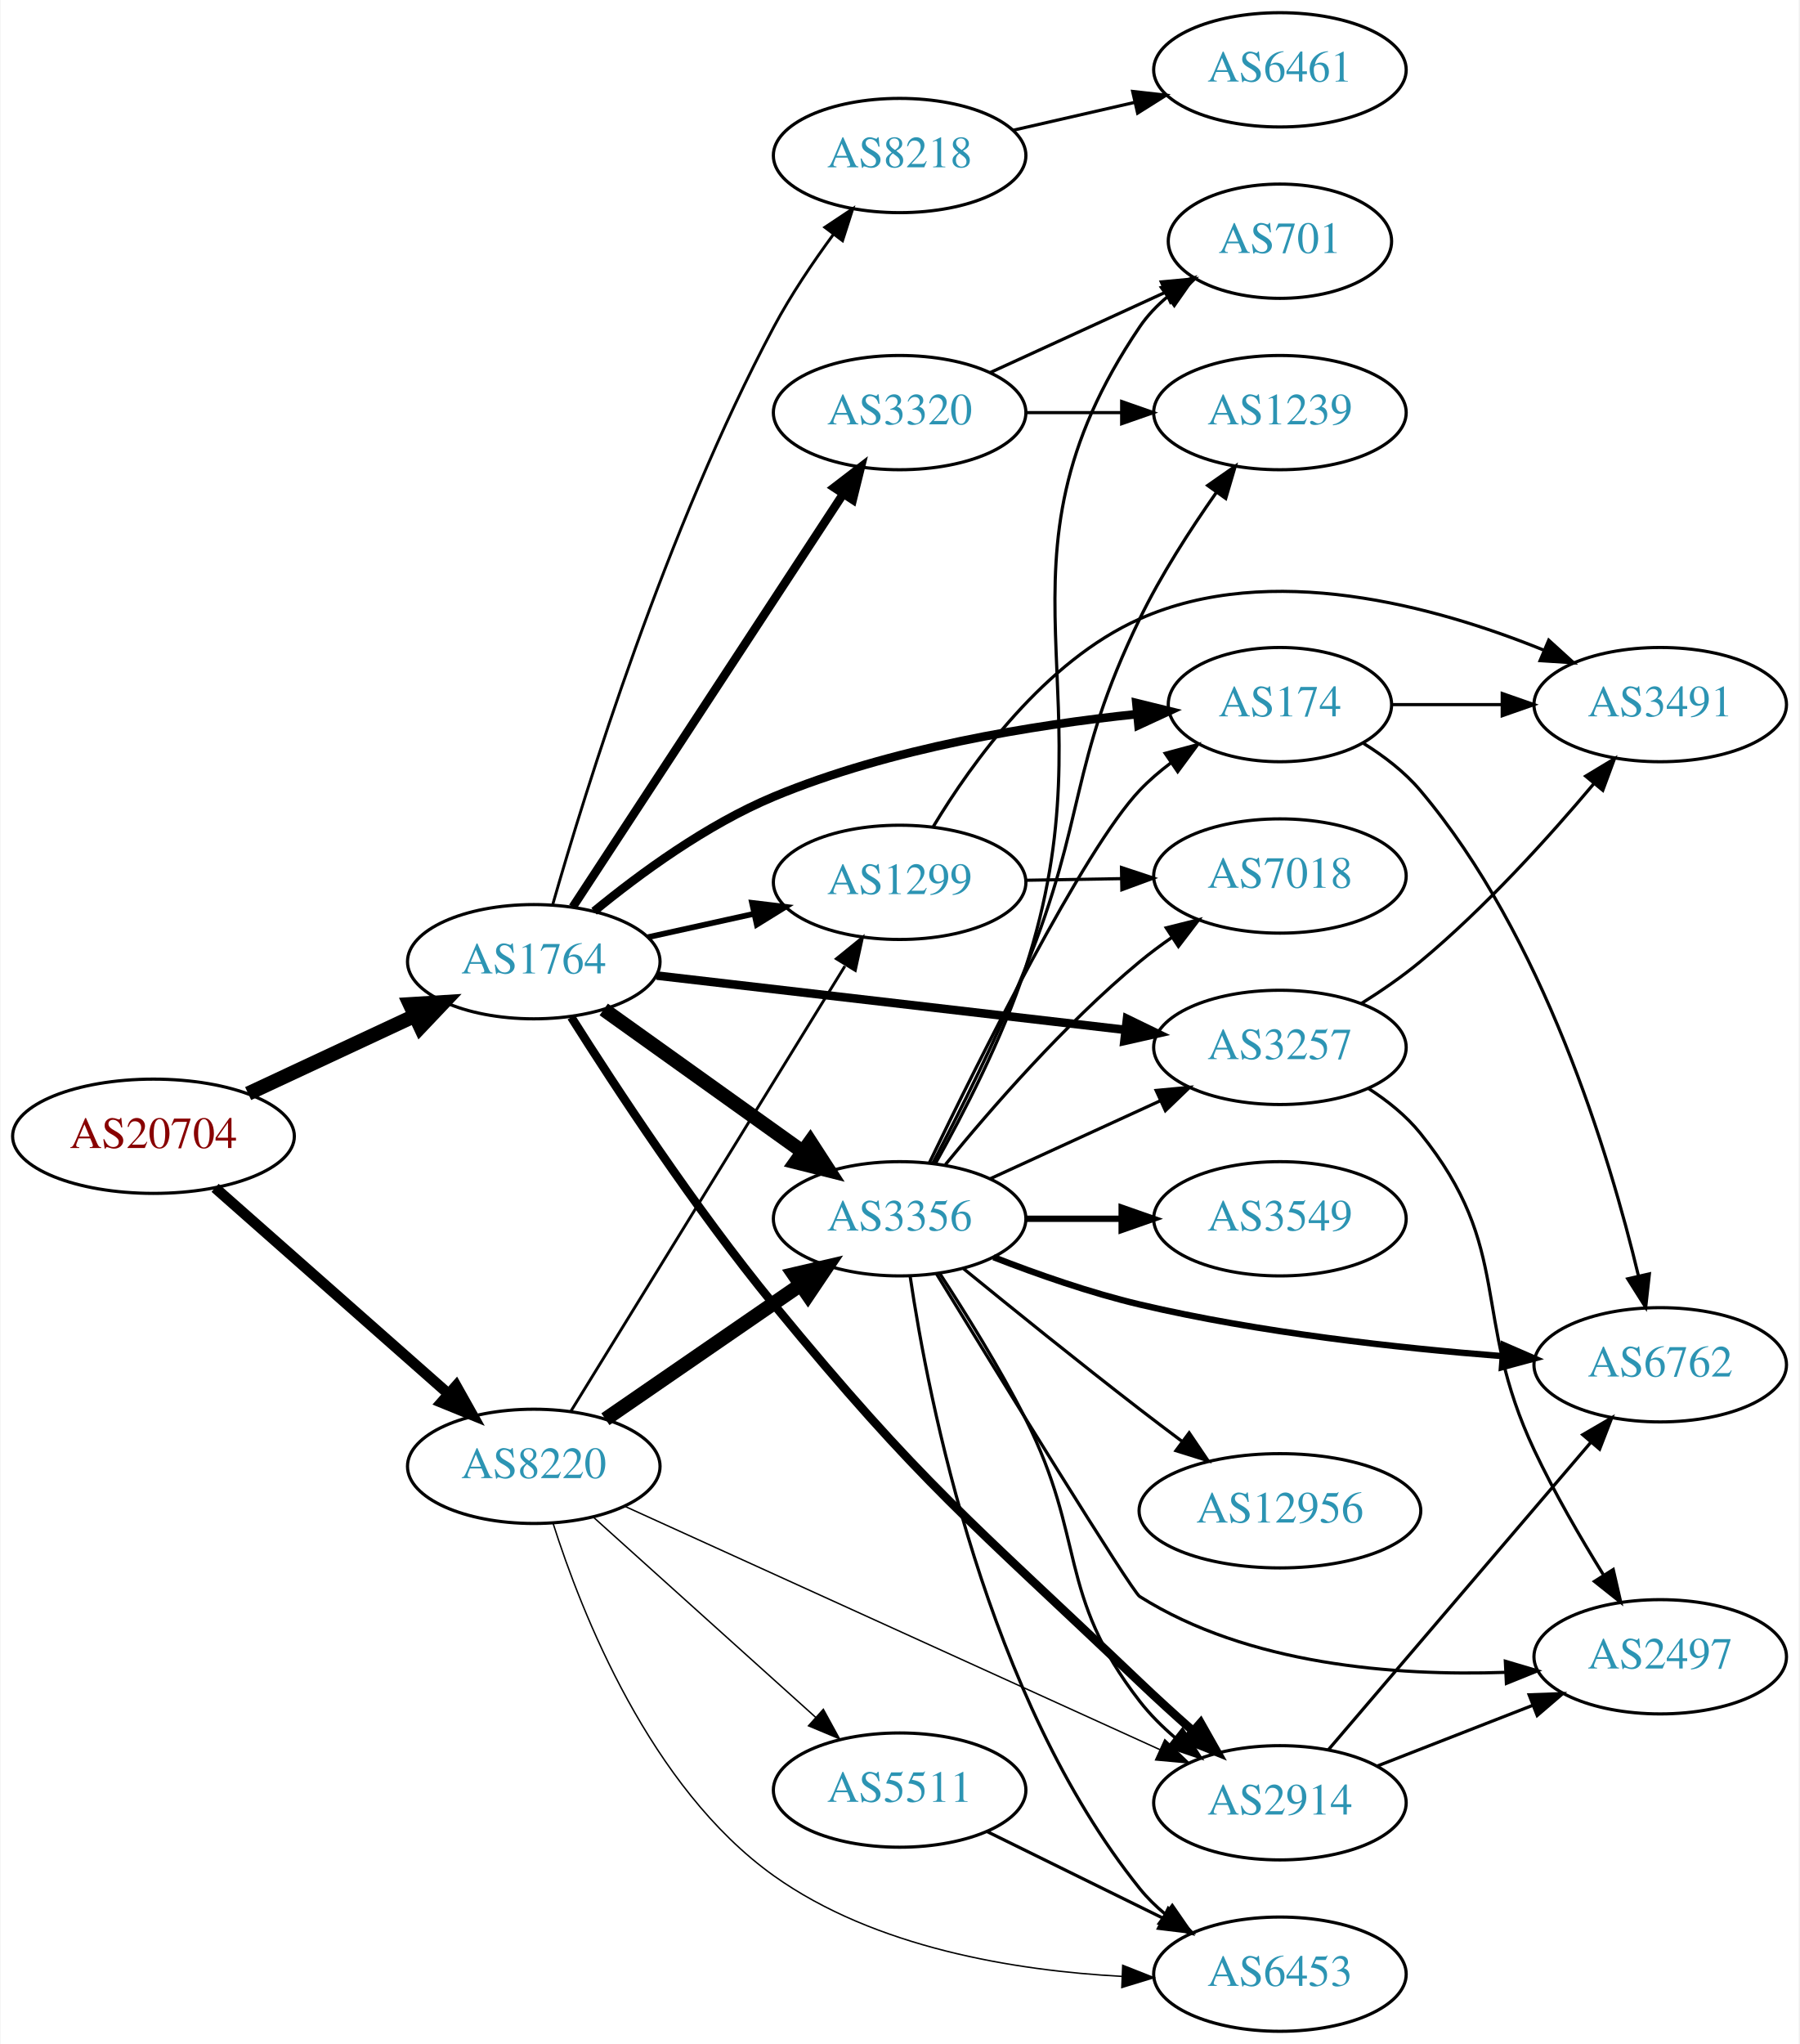
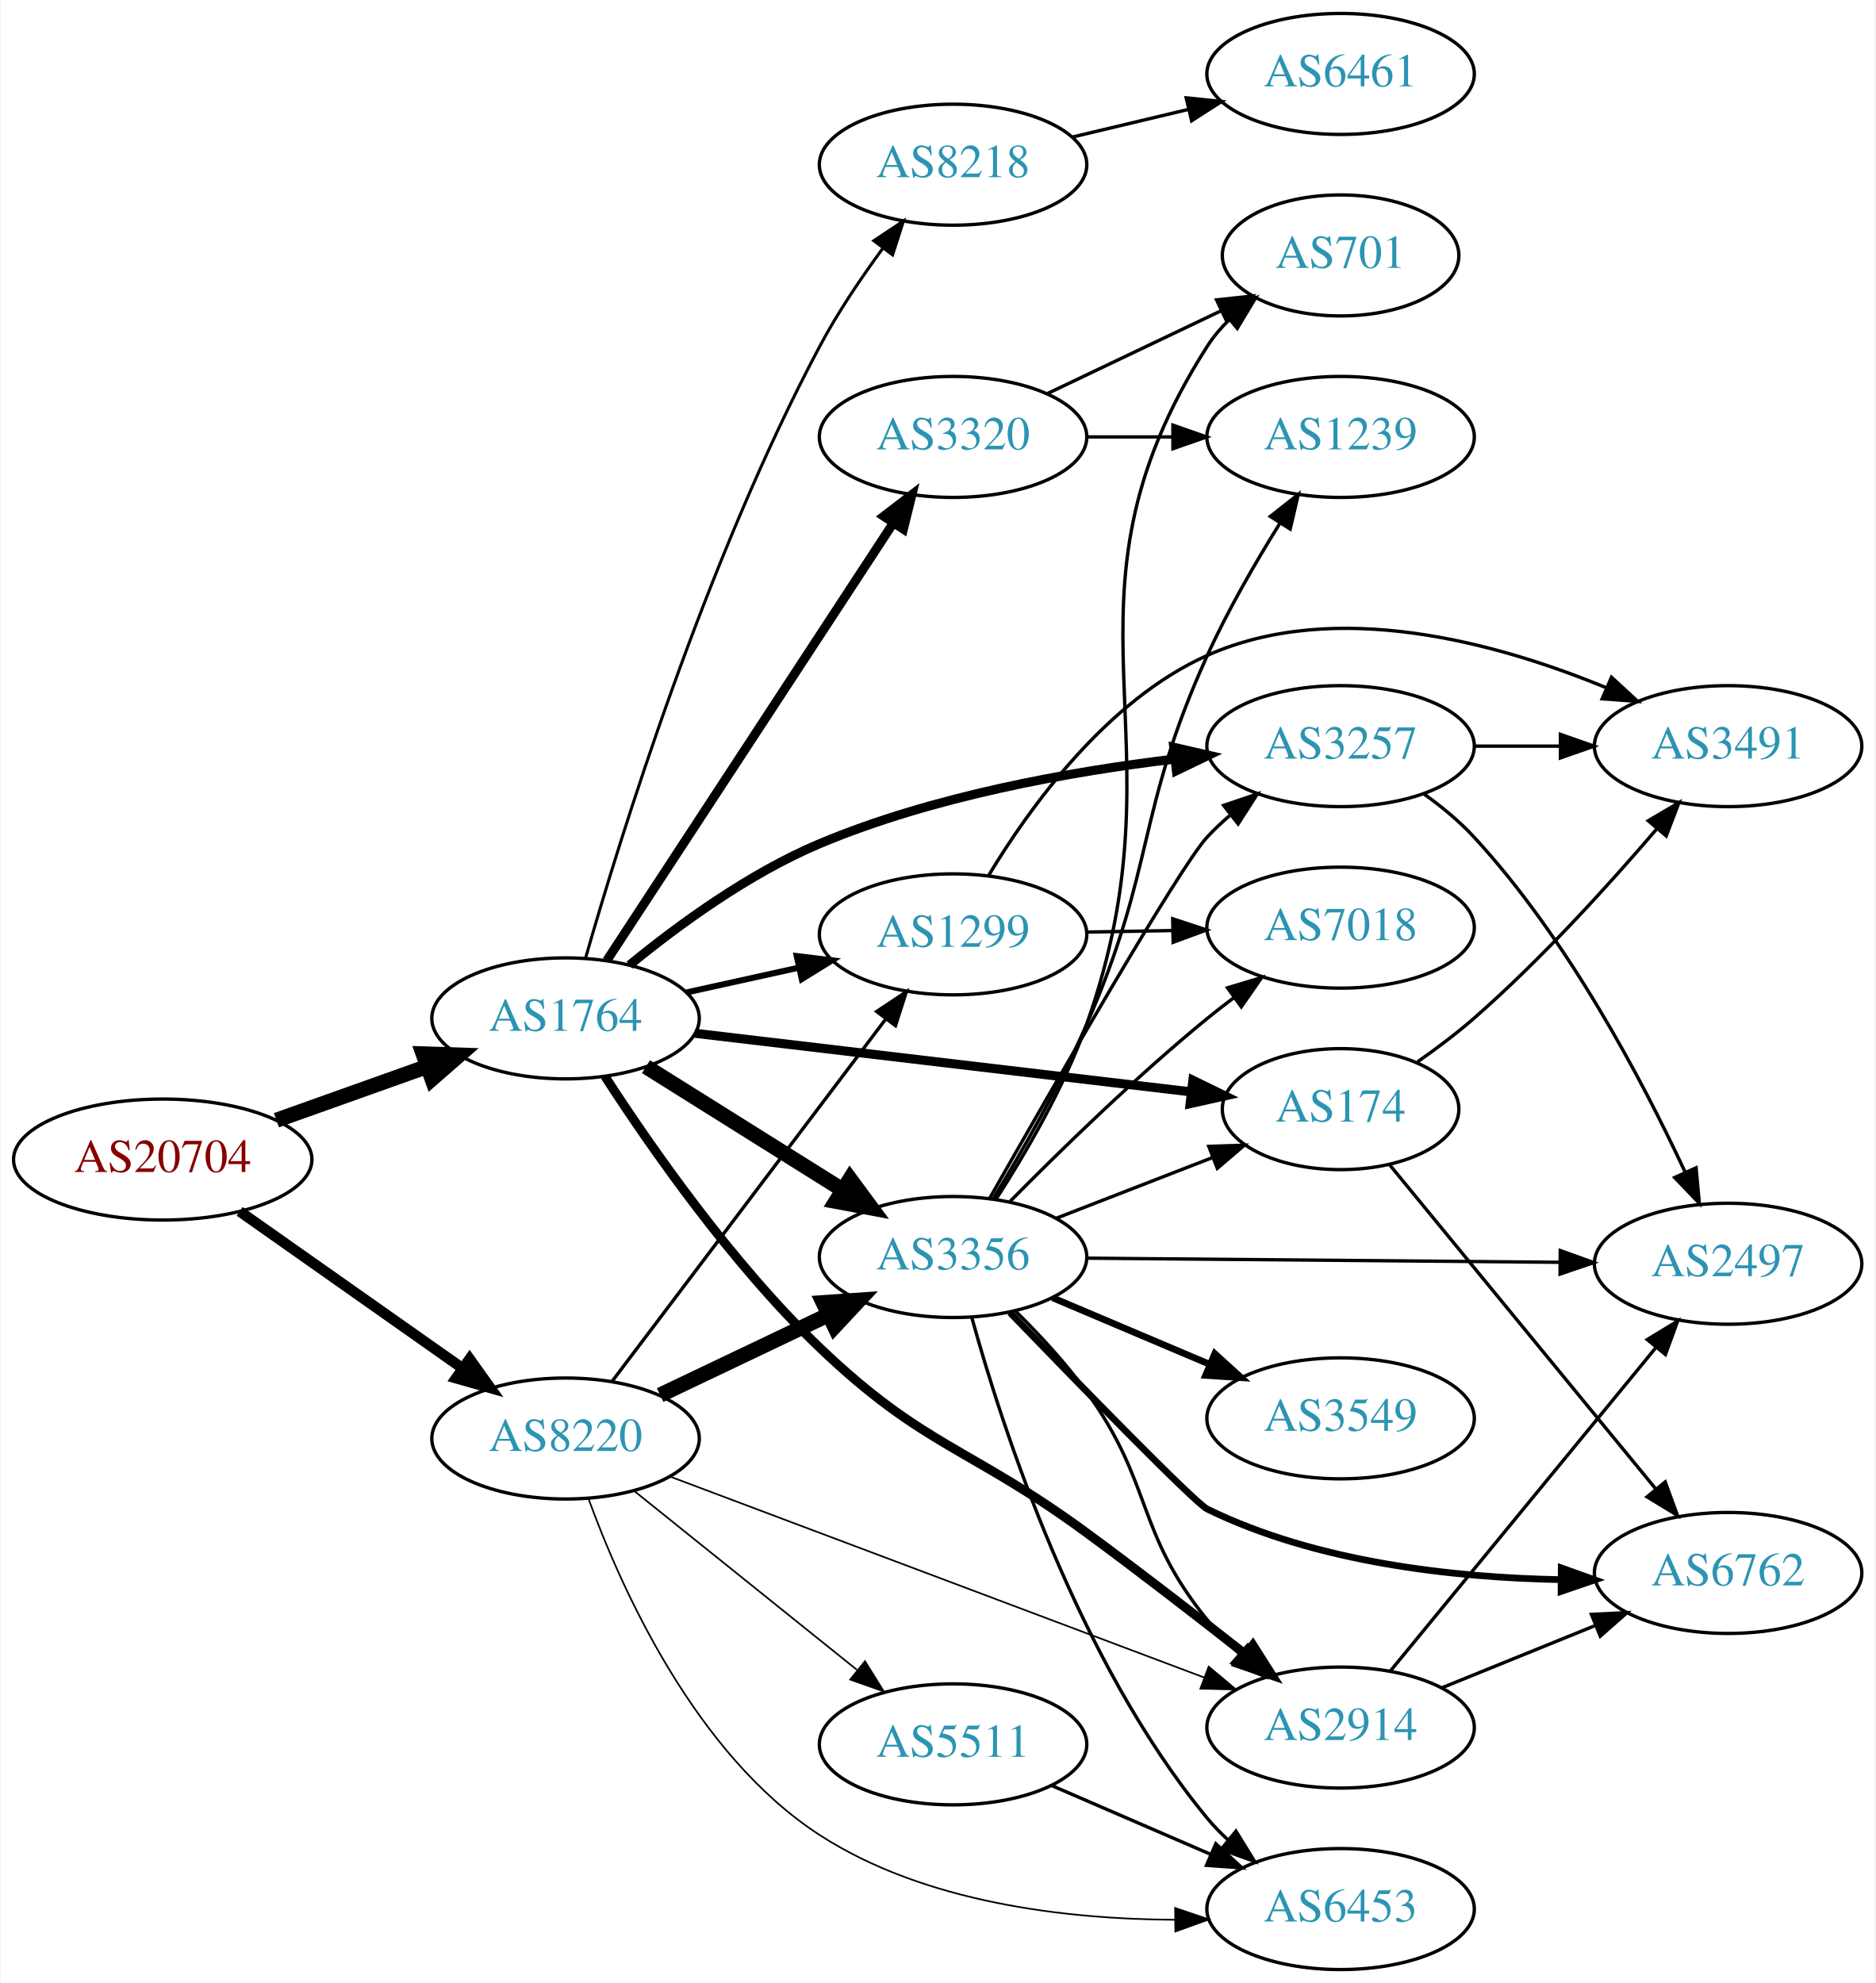
- <svg xmlns="http://www.w3.org/2000/svg" xmlns:xlink="http://www.w3.org/1999/xlink" width="567pt" height="644pt" viewBox="0.00 0.00 566.66 644.00">
-   <g id="graph0" class="graph" transform="scale(1 1) rotate(0) translate(4 640)">
-     <polygon fill="white" stroke="none" points="-4,4 -4,-640 562.663,-640 562.663,4 -4,4" />
+ <svg xmlns="http://www.w3.org/2000/svg" xmlns:xlink="http://www.w3.org/1999/xlink" width="558pt" height="590pt" viewBox="0.00 0.00 557.56 590.00">
+   <g id="graph0" class="graph" transform="scale(1 1) rotate(0) translate(4 586)">
+     <polygon fill="white" stroke="none" points="-4,4 -4,-586 553.564,-586 553.564,4 -4,4" />
    <g id="node1" class="node">
      <g id="a_node1">
        <a xlink:href="/asn/20704" xlink:title="AS20704 ~ Hirschstettnerstr. 19-21 L1 [AT]">
-           <ellipse fill="#ffffff" stroke="black" cx="44.196" cy="-282" rx="44.393" ry="18" />
-           <text text-anchor="middle" x="44.196" y="-278.3" font-family="Times,serif" font-size="14.00" fill="#880000">AS20704</text>
+           <ellipse fill="#ffffff" stroke="black" cx="44.196" cy="-241" rx="44.393" ry="18" />
+           <text text-anchor="middle" x="44.196" y="-237.3" font-family="Times,serif" font-size="14.00" fill="#880000">AS20704</text>
        </a>
      </g>
    </g>
    <g id="node2" class="node">
      <g id="a_node2">
        <a xlink:href="/asn/1764" xlink:title="AS1764 ~ NEXTLAYER-AS [AT]">
-           <ellipse fill="#ffffff" stroke="black" cx="164.039" cy="-337" rx="39.794" ry="18" />
-           <text text-anchor="middle" x="164.039" y="-333.3" font-family="Times,serif" font-size="14.00" fill="#2c94b3">AS1764</text>
+           <ellipse fill="#ffffff" stroke="black" cx="164.039" cy="-283" rx="39.794" ry="18" />
+           <text text-anchor="middle" x="164.039" y="-279.3" font-family="Times,serif" font-size="14.00" fill="#2c94b3">AS1764</text>
        </a>
      </g>
    </g>
    <g id="edge1" class="edge">
-       <path fill="none" stroke="black" stroke-width="4.5" d="M74.024,-295.455C89.745,-302.792 109.373,-311.953 126.194,-319.804" />
-       <polygon fill="black" stroke="black" stroke-width="4.5" points="124.996,-323.59 135.723,-324.251 128.327,-316.454 124.996,-323.59" />
+       <path fill="none" stroke="black" stroke-width="4.5" d="M78.022,-252.699C91.855,-257.63 108.093,-263.417 122.651,-268.606" />
+       <polygon fill="black" stroke="black" stroke-width="4.5" points="121.669,-272.436 132.411,-272.084 124.313,-265.018 121.669,-272.436" />
    </g>
    <g id="node3" class="node">
      <g id="a_node3">
        <a xlink:href="/asn/8220" xlink:title="AS8220 ~ COLT [GB]">
-           <ellipse fill="#ffffff" stroke="black" cx="164.039" cy="-178" rx="39.794" ry="18" />
-           <text text-anchor="middle" x="164.039" y="-174.3" font-family="Times,serif" font-size="14.00" fill="#2c94b3">AS8220</text>
+           <ellipse fill="#ffffff" stroke="black" cx="164.039" cy="-158" rx="39.794" ry="18" />
+           <text text-anchor="middle" x="164.039" y="-154.3" font-family="Times,serif" font-size="14.00" fill="#2c94b3">AS8220</text>
        </a>
      </g>
    </g>
    <g id="edge2" class="edge">
-       <path fill="none" stroke="black" stroke-width="3.375" d="M63.609,-265.75C83.326,-248.349 114.773,-220.596 137.016,-200.966" />
-       <polygon fill="black" stroke="black" stroke-width="3.375" points="139.573,-203.377 144.755,-194.136 134.941,-198.129 139.573,-203.377" />
+       <path fill="none" stroke="black" stroke-width="3.15" d="M67.085,-225.583C85.722,-212.456 112.672,-193.475 133.269,-178.968" />
+       <polygon fill="black" stroke="black" stroke-width="3.15" points="135.504,-181.675 141.664,-173.055 131.473,-175.952 135.504,-181.675" />
    </g>
    <g id="node4" class="node">
      <g id="a_node4">
-         <a xlink:href="/asn/3356" xlink:title="AS3356 ~ Level 3 Parent, LLC [US]">
-           <ellipse fill="#ffffff" stroke="black" cx="279.332" cy="-256" rx="39.794" ry="18" />
-           <text text-anchor="middle" x="279.332" y="-252.3" font-family="Times,serif" font-size="14.00" fill="#2c94b3">AS3356</text>
+         <a xlink:href="/asn/174" xlink:title="AS174 ~ Cogent Communications [US]">
+           <ellipse fill="#ffffff" stroke="black" cx="394.625" cy="-256" rx="35.194" ry="18" />
+           <text text-anchor="middle" x="394.625" y="-252.3" font-family="Times,serif" font-size="14.00" fill="#2c94b3">AS174</text>
        </a>
      </g>
    </g>
    <g id="edge3" class="edge">
-       <path fill="none" stroke="black" stroke-width="4.5" d="M186.083,-321.954C203.697,-309.361 229.036,-291.245 248.701,-277.184" />
-       <polygon fill="black" stroke="black" stroke-width="4.5" points="251.171,-280.259 257.016,-271.24 246.591,-273.853 251.171,-280.259" />
+       <path fill="none" stroke="black" stroke-width="2.7" d="M202.529,-278.572C243.015,-273.79 307.43,-266.181 350.117,-261.139" />
+       <polygon fill="black" stroke="black" stroke-width="2.7" points="350.687,-264.596 360.207,-259.947 349.866,-257.644 350.687,-264.596" />
    </g>
    <g id="node5" class="node">
      <g id="a_node5">
-         <a xlink:href="/asn/1299" xlink:title="AS1299 ~ Telia Carrier [EU]">
-           <ellipse fill="#ffffff" stroke="black" cx="279.332" cy="-362" rx="39.794" ry="18" />
-           <text text-anchor="middle" x="279.332" y="-358.3" font-family="Times,serif" font-size="14.00" fill="#2c94b3">AS1299</text>
+         <a xlink:href="/asn/3320" xlink:title="AS3320 ~ DTAG [DE]">
+           <ellipse fill="#ffffff" stroke="black" cx="279.332" cy="-456" rx="39.794" ry="18" />
+           <text text-anchor="middle" x="279.332" y="-452.3" font-family="Times,serif" font-size="14.00" fill="#2c94b3">AS3320</text>
        </a>
      </g>
    </g>
    <g id="edge4" class="edge">
-       <path fill="none" stroke="black" stroke-width="1.8" d="M199.955,-344.705C210.508,-347.033 222.246,-349.624 233.359,-352.076" />
-       <polygon fill="black" stroke="black" stroke-width="1.8" points="232.817,-355.54 243.336,-354.278 234.325,-348.705 232.817,-355.54" />
+       <path fill="none" stroke="black" stroke-width="2.7" d="M176.316,-300.22C196.335,-330.79 238.172,-394.676 261.573,-430.409" />
+       <polygon fill="black" stroke="black" stroke-width="2.7" points="258.693,-432.401 267.1,-438.849 264.55,-428.566 258.693,-432.401" />
    </g>
    <g id="node6" class="node">
      <g id="a_node6">
-         <a xlink:href="/asn/174" xlink:title="AS174 ~ Cogent Communications [US]">
-           <ellipse fill="#ffffff" stroke="black" cx="399.174" cy="-418" rx="35.194" ry="18" />
-           <text text-anchor="middle" x="399.174" y="-414.3" font-family="Times,serif" font-size="14.00" fill="#2c94b3">AS174</text>
+         <a xlink:href="/asn/3356" xlink:title="AS3356 ~ Level 3 Parent, LLC [US]">
+           <ellipse fill="#ffffff" stroke="black" cx="279.332" cy="-212" rx="39.794" ry="18" />
+           <text text-anchor="middle" x="279.332" y="-208.3" font-family="Times,serif" font-size="14.00" fill="#2c94b3">AS3356</text>
        </a>
      </g>
    </g>
    <g id="edge5" class="edge">
-       <path fill="none" stroke="black" stroke-width="2.7" d="M183.047,-352.884C197.405,-364.681 218.545,-380.193 239.685,-389 276.499,-404.336 321.464,-411.585 354.084,-414.997" />
-       <polygon fill="black" stroke="black" stroke-width="2.7" points="353.925,-418.498 364.215,-415.976 354.598,-411.531 353.925,-418.498" />
+       <path fill="none" stroke="black" stroke-width="4.5" d="M187.965,-268.632C204.746,-258.116 227.733,-243.71 246.324,-232.059" />
+       <polygon fill="black" stroke="black" stroke-width="4.5" points="248.668,-235.237 255.05,-226.59 244.486,-228.564 248.668,-235.237" />
    </g>
    <g id="node7" class="node">
      <g id="a_node7">
        <a xlink:href="/asn/3257" xlink:title="AS3257 ~ GTT [DE]">
-           <ellipse fill="#ffffff" stroke="black" cx="399.174" cy="-310" rx="39.794" ry="18" />
-           <text text-anchor="middle" x="399.174" y="-306.3" font-family="Times,serif" font-size="14.00" fill="#2c94b3">AS3257</text>
+           <ellipse fill="#ffffff" stroke="black" cx="394.625" cy="-364" rx="39.794" ry="18" />
+           <text text-anchor="middle" x="394.625" y="-360.3" font-family="Times,serif" font-size="14.00" fill="#2c94b3">AS3257</text>
        </a>
      </g>
    </g>
    <g id="edge6" class="edge">
-       <path fill="none" stroke="black" stroke-width="2.7" d="M202.755,-332.632C242.962,-327.976 306.729,-320.59 350.415,-315.531" />
-       <polygon fill="black" stroke="black" stroke-width="2.7" points="350.981,-318.989 360.512,-314.362 350.176,-312.036 350.981,-318.989" />
+       <path fill="none" stroke="black" stroke-width="2.7" d="M183.06,-298.853C197.425,-310.633 218.568,-326.138 239.685,-335 273.368,-349.135 314.082,-356.42 345.178,-360.153" />
+       <polygon fill="black" stroke="black" stroke-width="2.7" points="345.004,-363.655 355.33,-361.287 345.781,-356.699 345.004,-363.655" />
    </g>
    <g id="node8" class="node">
      <g id="a_node8">
-         <a xlink:href="/asn/3320" xlink:title="AS3320 ~ DTAG [DE]">
-           <ellipse fill="#ffffff" stroke="black" cx="279.332" cy="-510" rx="39.794" ry="18" />
-           <text text-anchor="middle" x="279.332" y="-506.3" font-family="Times,serif" font-size="14.00" fill="#2c94b3">AS3320</text>
+         <a xlink:href="/asn/8218" xlink:title="AS8218 ~ legacy Neotelecoms [FR]">
+           <ellipse fill="#ffffff" stroke="black" cx="279.332" cy="-537" rx="39.794" ry="18" />
+           <text text-anchor="middle" x="279.332" y="-533.3" font-family="Times,serif" font-size="14.00" fill="#2c94b3">AS8218</text>
        </a>
      </g>
    </g>
    <g id="edge7" class="edge">
-       <path fill="none" stroke="black" stroke-width="2.7" d="M176.316,-354.22C196.335,-384.79 238.172,-448.676 261.573,-484.409" />
-       <polygon fill="black" stroke="black" stroke-width="2.7" points="258.693,-486.401 267.1,-492.849 264.55,-482.566 258.693,-486.401" />
+       <path fill="none" stroke="black" stroke-width="0.9" d="M170.028,-301.065C180.321,-336.979 205.811,-419.369 239.685,-483 245.022,-493.025 251.975,-503.332 258.509,-512.218" />
+       <polygon fill="black" stroke="black" stroke-width="0.9" points="255.757,-514.381 264.579,-520.247 261.341,-510.159 255.757,-514.381" />
    </g>
    <g id="node9" class="node">
      <g id="a_node9">
-         <a xlink:href="/asn/2914" xlink:title="AS2914 ~ NTT America, Inc. [US]">
-           <ellipse fill="#ffffff" stroke="black" cx="399.174" cy="-72" rx="39.794" ry="18" />
-           <text text-anchor="middle" x="399.174" y="-68.3" font-family="Times,serif" font-size="14.00" fill="#2c94b3">AS2914</text>
+         <a xlink:href="/asn/1299" xlink:title="AS1299 ~ Telia Carrier [EU]">
+           <ellipse fill="#ffffff" stroke="black" cx="279.332" cy="-308" rx="39.794" ry="18" />
+           <text text-anchor="middle" x="279.332" y="-304.3" font-family="Times,serif" font-size="14.00" fill="#2c94b3">AS1299</text>
        </a>
      </g>
    </g>
    <g id="edge8" class="edge">
-       <path fill="none" stroke="black" stroke-width="2.7" d="M175.842,-319.536C189.668,-297.641 214.816,-259.306 239.685,-229 286.399,-172.073 301.67,-160.805 354.978,-110 360.225,-105 365.967,-99.781 371.504,-94.87" />
-       <polygon fill="black" stroke="black" stroke-width="2.7" points="374.176,-97.181 379.385,-87.955 369.56,-91.919 374.176,-97.181" />
+       <path fill="none" stroke="black" stroke-width="1.8" d="M199.955,-290.705C210.508,-293.033 222.246,-295.624 233.359,-298.076" />
+       <polygon fill="black" stroke="black" stroke-width="1.8" points="232.817,-301.54 243.336,-300.278 234.325,-294.705 232.817,-301.54" />
    </g>
    <g id="node10" class="node">
      <g id="a_node10">
-         <a xlink:href="/asn/8218" xlink:title="AS8218 ~ legacy Neotelecoms [FR]">
-           <ellipse fill="#ffffff" stroke="black" cx="279.332" cy="-591" rx="39.794" ry="18" />
-           <text text-anchor="middle" x="279.332" y="-587.3" font-family="Times,serif" font-size="14.00" fill="#2c94b3">AS8218</text>
+         <a xlink:href="/asn/2914" xlink:title="AS2914 ~ NTT America, Inc. [US]">
+           <ellipse fill="#ffffff" stroke="black" cx="394.625" cy="-72" rx="39.794" ry="18" />
+           <text text-anchor="middle" x="394.625" y="-68.3" font-family="Times,serif" font-size="14.00" fill="#2c94b3">AS2914</text>
        </a>
      </g>
    </g>
    <g id="edge9" class="edge">
-       <path fill="none" stroke="black" stroke-width="0.9" d="M170.028,-355.065C180.321,-390.979 205.811,-473.369 239.685,-537 245.022,-547.025 251.975,-557.332 258.509,-566.218" />
-       <polygon fill="black" stroke="black" stroke-width="0.9" points="255.757,-568.381 264.579,-574.247 261.341,-564.159 255.757,-568.381" />
+       <path fill="none" stroke="black" stroke-width="2.7" d="M175.755,-265.76C189.114,-245.101 213.41,-210.131 239.685,-185 270.68,-155.355 284.411,-155.389 318.978,-130 334.751,-118.415 352.027,-105.037 365.983,-94.052" />
+       <polygon fill="black" stroke="black" stroke-width="2.7" points="368.524,-96.504 374.2,-87.558 364.184,-91.012 368.524,-96.504" />
+     </g>
+     <g id="edge31" class="edge">
+       <path fill="none" stroke="black" stroke-width="4.5" d="M192.175,-170.934C207.169,-178.081 225.99,-187.052 242.213,-194.785" />
+       <polygon fill="black" stroke="black" stroke-width="4.5" points="240.695,-198.423 251.417,-199.171 244.084,-191.314 240.695,-198.423" />
    </g>
    <g id="edge33" class="edge">
-       <path fill="none" stroke="black" stroke-width="4.5" d="M186.615,-192.855C203.985,-204.814 228.609,-221.767 247.97,-235.096" />
-       <polygon fill="black" stroke="black" stroke-width="4.5" points="245.98,-238.507 256.45,-240.935 250.446,-232.021 245.98,-238.507" />
+       <path fill="none" stroke="black" d="M177.815,-174.915C197.703,-201.248 236.184,-252.196 259.334,-282.847" />
+       <polygon fill="black" stroke="black" points="256.609,-285.046 265.429,-290.916 262.194,-280.827 256.609,-285.046" />
    </g>
    <g id="edge32" class="edge">
-       <path fill="none" stroke="black" stroke-width="0.9" d="M175.697,-195.31C195.603,-227.639 238.538,-297.372 262.078,-335.603" />
-       <polygon fill="black" stroke="black" stroke-width="0.9" points="259.396,-337.921 267.619,-344.602 265.356,-334.251 259.396,-337.921" />
+       <path fill="none" stroke="black" stroke-width="0.5" d="M195.393,-146.58C236.238,-131.213 308.957,-103.854 354.052,-86.888" />
+       <polygon fill="black" stroke="black" stroke-width="0.5" points="355.382,-90.128 363.509,-83.33 352.917,-83.576 355.382,-90.128" />
+     </g>
+     <g id="node13" class="node">
+       <g id="a_node13">
+         <a xlink:href="/asn/6453" xlink:title="AS6453 ~ TATA COMMUNICATIONS (AMERICA) INC [US]">
+           <ellipse fill="#ffffff" stroke="black" cx="394.625" cy="-18" rx="39.794" ry="18" />
+           <text text-anchor="middle" x="394.625" y="-14.3" font-family="Times,serif" font-size="14.00" fill="#2c94b3">AS6453</text>
+         </a>
+       </g>
    </g>
    <g id="edge34" class="edge">
-       <path fill="none" stroke="black" stroke-width="0.45" d="M192.698,-165.424C234.675,-146.338 314.523,-110.034 361.363,-88.737" />
-       <polygon fill="black" stroke="black" stroke-width="0.45" points="362.896,-91.885 370.551,-84.559 359.999,-85.512 362.896,-91.885" />
+       <path fill="none" stroke="black" stroke-width="0.5" d="M170.86,-140.129C180.543,-113.498 202.646,-63.969 239.685,-40 270.874,-19.817 313.012,-14.975 345.317,-14.813" />
+       <polygon fill="black" stroke="black" stroke-width="0.5" points="345.399,-18.314 355.433,-14.912 345.468,-11.315 345.399,-18.314" />
+     </g>
+     <g id="node20" class="node">
+       <g id="a_node20">
+         <a xlink:href="/asn/5511" xlink:title="AS5511 ~ Orange S.A. [FR]">
+           <ellipse fill="#ffffff" stroke="black" cx="279.332" cy="-67" rx="39.794" ry="18" />
+           <text text-anchor="middle" x="279.332" y="-63.3" font-family="Times,serif" font-size="14.00" fill="#2c94b3">AS5511</text>
+         </a>
+       </g>
+     </g>
+     <g id="edge35" class="edge">
+       <path fill="none" stroke="black" stroke-width="0.5" d="M184.514,-142.357C202.753,-127.707 230.195,-105.664 250.695,-89.198" />
+       <polygon fill="black" stroke="black" stroke-width="0.5" points="253.126,-91.735 258.731,-82.744 248.743,-86.277 253.126,-91.735" />
+     </g>
+     <g id="node11" class="node">
+       <g id="a_node11">
+         <a xlink:href="/asn/6762" xlink:title="AS6762 ~ TELECOM ITALIA SPARKLE S.p.A. [IT]">
+           <ellipse fill="#ffffff" stroke="black" cx="509.918" cy="-118" rx="39.794" ry="18" />
+           <text text-anchor="middle" x="509.918" y="-114.3" font-family="Times,serif" font-size="14.00" fill="#2c94b3">AS6762</text>
+         </a>
+       </g>
+     </g>
+     <g id="edge29" class="edge">
+       <path fill="none" stroke="black" d="M409.29,-239.354C429.002,-215.343 465.559,-170.814 488.486,-142.887" />
+       <polygon fill="black" stroke="black" points="491.208,-145.088 494.848,-135.138 485.797,-140.646 491.208,-145.088" />
+     </g>
+     <g id="node19" class="node">
+       <g id="a_node19">
+         <a xlink:href="/asn/3491" xlink:title="AS3491 ~ PCCW Global, Inc. [US]">
+           <ellipse fill="#ffffff" stroke="black" cx="509.918" cy="-364" rx="39.794" ry="18" />
+           <text text-anchor="middle" x="509.918" y="-360.3" font-family="Times,serif" font-size="14.00" fill="#2c94b3">AS3491</text>
+         </a>
+       </g>
+     </g>
+     <g id="edge30" class="edge">
+       <path fill="none" stroke="black" d="M417.507,-270.061C423.152,-274.015 429.093,-278.477 434.271,-283 454.198,-300.407 474.39,-322.658 488.739,-339.433" />
+       <polygon fill="black" stroke="black" points="486.16,-341.804 495.288,-347.183 491.507,-337.286 486.16,-341.804" />
+     </g>
+     <g id="node15" class="node">
+       <g id="a_node15">
+         <a xlink:href="/asn/701" xlink:title="AS701 ~ UUNET [US]">
+           <ellipse fill="#ffffff" stroke="black" cx="394.625" cy="-510" rx="35.194" ry="18" />
+           <text text-anchor="middle" x="394.625" y="-506.3" font-family="Times,serif" font-size="14.00" fill="#2c94b3">AS701</text>
+         </a>
+       </g>
+     </g>
+     <g id="edge22" class="edge">
+       <path fill="none" stroke="black" d="M307.468,-468.934C322.9,-476.29 342.385,-485.577 358.92,-493.459" />
+       <polygon fill="black" stroke="black" points="357.729,-496.768 368.262,-497.911 360.741,-490.449 357.729,-496.768" />
+     </g>
+     <g id="node17" class="node">
+       <g id="a_node17">
+         <a xlink:href="/asn/1239" xlink:title="AS1239 ~ Sprint [US]">
+           <ellipse fill="#ffffff" stroke="black" cx="394.625" cy="-456" rx="39.794" ry="18" />
+           <text text-anchor="middle" x="394.625" y="-452.3" font-family="Times,serif" font-size="14.00" fill="#2c94b3">AS1239</text>
+         </a>
+       </g>
+     </g>
+     <g id="edge21" class="edge">
+       <path fill="none" stroke="black" d="M319.004,-456C327.207,-456 335.971,-456 344.503,-456" />
+       <polygon fill="black" stroke="black" points="344.742,-459.5 354.742,-456 344.742,-452.5 344.742,-459.5" />
+     </g>
+     <g id="edge17" class="edge">
+       <path fill="none" stroke="black" d="M310.098,-223.56C324.296,-229.075 341.427,-235.728 356.469,-241.57" />
+       <polygon fill="black" stroke="black" points="355.412,-244.914 366.001,-245.272 357.946,-238.389 355.412,-244.914" />
+     </g>
+     <g id="edge14" class="edge">
+       <path fill="none" stroke="black" d="M290.159,-229.363C308.461,-261.56 346.668,-328.074 354.978,-337 357.017,-339.19 359.262,-341.306 361.613,-343.323" />
+       <polygon fill="black" stroke="black" points="359.829,-346.371 369.864,-349.769 364.139,-340.855 359.829,-346.371" />
+     </g>
+     <g id="edge16" class="edge">
+       <path fill="none" stroke="black" d="M298.007,-195.815C305.02,-188.88 312.855,-180.442 318.978,-172 339.057,-144.319 333.395,-130.524 354.978,-104 357.839,-100.484 361.133,-97.076 364.567,-93.876" />
+       <polygon fill="black" stroke="black" points="366.943,-96.448 372.191,-87.245 362.349,-91.167 366.943,-96.448" />
+     </g>
+     <g id="edge10" class="edge">
+       <path fill="none" stroke="black" stroke-width="2" d="M296.227,-195.492C317.041,-173.956 351.328,-138.787 354.978,-137 387.572,-121.043 428.51,-116.621 459.974,-116.011" />
+       <polygon fill="black" stroke="black" stroke-width="2" points="460.28,-119.509 470.256,-115.94 460.231,-112.509 460.28,-119.509" />
+     </g>
+     <g id="node12" class="node">
+       <g id="a_node12">
+         <a xlink:href="/asn/3549" xlink:title="AS3549 ~ Level 3 Parent, LLC [US]">
+           <ellipse fill="#ffffff" stroke="black" cx="394.625" cy="-164" rx="39.794" ry="18" />
+           <text text-anchor="middle" x="394.625" y="-160.3" font-family="Times,serif" font-size="14.00" fill="#2c94b3">AS3549</text>
+         </a>
+       </g>
+     </g>
+     <g id="edge11" class="edge">
+       <path fill="none" stroke="black" stroke-width="2" d="M308.92,-199.888C323.143,-193.862 340.522,-186.498 355.829,-180.013" />
+       <polygon fill="black" stroke="black" stroke-width="2" points="357.203,-183.232 365.045,-176.109 354.472,-176.787 357.203,-183.232" />
+     </g>
+     <g id="edge12" class="edge">
+       <path fill="none" stroke="black" d="M284.922,-193.955C293.921,-161.339 316.438,-91.633 354.978,-45 356.836,-42.752 358.925,-40.608 361.145,-38.58" />
+       <polygon fill="black" stroke="black" points="363.493,-41.182 369.051,-32.163 359.081,-35.747 363.493,-41.182" />
    </g>
    <g id="node14" class="node">
      <g id="a_node14">
-         <a xlink:href="/asn/6453" xlink:title="AS6453 ~ TATA COMMUNICATIONS (AMERICA) INC [US]">
-           <ellipse fill="#ffffff" stroke="black" cx="399.174" cy="-18" rx="39.794" ry="18" />
-           <text text-anchor="middle" x="399.174" y="-14.3" font-family="Times,serif" font-size="14.00" fill="#2c94b3">AS6453</text>
-         </a>
-       </g>
-     </g>
-     <g id="edge35" class="edge">
-       <path fill="none" stroke="black" stroke-width="0.45" d="M170.087,-160.152C179.087,-131.789 200.717,-76.801 239.685,-49 271.538,-26.275 315.765,-19.114 349.407,-17.302" />
-       <polygon fill="black" stroke="black" stroke-width="0.45" points="349.63,-20.796 359.482,-16.899 349.35,-13.801 349.63,-20.796" />
-     </g>
-     <g id="node21" class="node">
-       <g id="a_node21">
-         <a xlink:href="/asn/5511" xlink:title="AS5511 ~ Orange S.A. [FR]">
-           <ellipse fill="#ffffff" stroke="black" cx="279.332" cy="-76" rx="39.794" ry="18" />
-           <text text-anchor="middle" x="279.332" y="-72.3" font-family="Times,serif" font-size="14.00" fill="#2c94b3">AS5511</text>
-         </a>
-       </g>
-     </g>
-     <g id="edge36" class="edge">
-       <path fill="none" stroke="black" stroke-width="0.45" d="M182.741,-162.062C201.586,-145.096 231.577,-118.095 252.937,-98.863" />
-       <polygon fill="black" stroke="black" stroke-width="0.45" points="255.29,-101.454 260.38,-92.162 250.606,-96.252 255.29,-101.454" />
-     </g>
-     <g id="edge19" class="edge">
-       <path fill="none" stroke="black" d="M288.679,-273.595C304.146,-305.732 337.291,-372.34 354.978,-391 357.921,-394.105 361.294,-397.001 364.83,-399.655" />
-       <polygon fill="black" stroke="black" points="363.015,-402.654 373.249,-405.397 366.959,-396.871 363.015,-402.654" />
-     </g>
-     <g id="edge22" class="edge">
-       <path fill="none" stroke="black" d="M307.96,-268.661C323.917,-275.973 344.188,-285.261 361.471,-293.181" />
-       <polygon fill="black" stroke="black" points="360.169,-296.435 370.718,-297.419 363.085,-290.071 360.169,-296.435" />
-     </g>
-     <g id="edge17" class="edge">
-       <path fill="none" stroke="black" d="M291.961,-238.796C300.086,-226.376 310.886,-209.038 318.978,-193 338.2,-154.906 328.858,-137.74 354.978,-104 358.181,-99.863 362.053,-96.003 366.147,-92.497" />
-       <polygon fill="black" stroke="black" points="368.459,-95.132 374.176,-86.213 364.144,-89.62 368.459,-95.132" />
-     </g>
-     <g id="node11" class="node">
-       <g id="a_node11">
-         <a xlink:href="/asn/1239" xlink:title="AS1239 ~ Sprint [US]">
-           <ellipse fill="#ffffff" stroke="black" cx="399.174" cy="-510" rx="39.794" ry="18" />
-           <text text-anchor="middle" x="399.174" y="-506.3" font-family="Times,serif" font-size="14.00" fill="#2c94b3">AS1239</text>
-         </a>
-       </g>
-     </g>
-     <g id="edge18" class="edge">
-       <path fill="none" stroke="black" d="M289.798,-273.563C298.103,-289.364 310.191,-313.355 318.978,-335 338.327,-382.663 332.538,-398.712 354.978,-445 361.666,-458.796 370.882,-473.096 379.083,-484.758" />
-       <polygon fill="black" stroke="black" points="376.414,-487.041 385.099,-493.11 382.094,-482.95 376.414,-487.041" />
-     </g>
-     <g id="node12" class="node">
-       <g id="a_node12">
-         <a xlink:href="/asn/701" xlink:title="AS701 ~ UUNET [US]">
-           <ellipse fill="#ffffff" stroke="black" cx="399.174" cy="-564" rx="35.194" ry="18" />
-           <text text-anchor="middle" x="399.174" y="-560.3" font-family="Times,serif" font-size="14.00" fill="#2c94b3">AS701</text>
-         </a>
-       </g>
-     </g>
-     <g id="edge16" class="edge">
-       <path fill="none" stroke="black" d="M290.544,-273.29C299.338,-288.912 311.726,-312.794 318.978,-335 347.289,-421.687 303.92,-461.441 354.978,-537 357.373,-540.545 360.406,-543.714 363.749,-546.523" />
-       <polygon fill="black" stroke="black" points="361.799,-549.432 371.961,-552.431 365.887,-543.75 361.799,-549.432" />
-     </g>
-     <g id="node13" class="node">
-       <g id="a_node13">
-         <a xlink:href="/asn/3549" xlink:title="AS3549 ~ Level 3 Parent, LLC [US]">
-           <ellipse fill="#ffffff" stroke="black" cx="399.174" cy="-256" rx="39.794" ry="18" />
-           <text text-anchor="middle" x="399.174" y="-252.3" font-family="Times,serif" font-size="14.00" fill="#2c94b3">AS3549</text>
-         </a>
-       </g>
-     </g>
-     <g id="edge12" class="edge">
-       <path fill="none" stroke="black" stroke-width="2" d="M319.244,-256C328.798,-256 339.147,-256 349.11,-256" />
-       <polygon fill="black" stroke="black" stroke-width="2" points="349.302,-259.5 359.302,-256 349.302,-252.5 349.302,-259.5" />
+         <a xlink:href="/asn/2497" xlink:title="AS2497 ~ Internet Initiative Japan Inc. [JP]">
+           <ellipse fill="#ffffff" stroke="black" cx="509.918" cy="-210" rx="39.794" ry="18" />
+           <text text-anchor="middle" x="509.918" y="-206.3" font-family="Times,serif" font-size="14.00" fill="#2c94b3">AS2497</text>
+         </a>
+       </g>
    </g>
    <g id="edge13" class="edge">
-       <path fill="none" stroke="black" d="M282.633,-237.953C288.417,-198.886 306.713,-105.164 354.978,-45 357.33,-42.068 360.092,-39.366 363.062,-36.897" />
-       <polygon fill="black" stroke="black" points="365.254,-39.631 371.274,-30.913 361.131,-33.973 365.254,-39.631" />
-     </g>
-     <g id="node15" class="node">
-       <g id="a_node15">
-         <a xlink:href="/asn/6762" xlink:title="AS6762 ~ TELECOM ITALIA SPARKLE S.p.A. [IT]">
-           <ellipse fill="#ffffff" stroke="black" cx="519.017" cy="-210" rx="39.794" ry="18" />
-           <text text-anchor="middle" x="519.017" y="-206.3" font-family="Times,serif" font-size="14.00" fill="#2c94b3">AS6762</text>
-         </a>
-       </g>
-     </g>
-     <g id="edge14" class="edge">
-       <path fill="none" stroke="black" stroke-width="2" d="M308.928,-243.898C322.633,-238.556 339.419,-232.668 354.978,-229 392.77,-220.09 436.519,-215.282 469.178,-212.734" />
-       <polygon fill="black" stroke="black" stroke-width="2" points="469.654,-216.208 479.37,-211.984 469.14,-209.227 469.654,-216.208" />
+       <path fill="none" stroke="black" d="M319.108,-211.661C357.94,-211.321 417.824,-210.797 459.922,-210.429" />
+       <polygon fill="black" stroke="black" points="459.982,-213.928 469.951,-210.341 459.921,-206.929 459.982,-213.928" />
+     </g>
+     <g id="edge15" class="edge">
+       <path fill="none" stroke="black" d="M292.047,-229.094C300.766,-242.607 312.274,-262.254 318.978,-281 349.687,-366.866 305.87,-406.16 354.978,-483 356.785,-485.828 359.005,-488.442 361.458,-490.839" />
+       <polygon fill="black" stroke="black" points="359.41,-493.687 369.342,-497.374 363.877,-488.297 359.41,-493.687" />
    </g>
    <g id="node16" class="node">
      <g id="a_node16">
-         <a xlink:href="/asn/2497" xlink:title="AS2497 ~ Internet Initiative Japan Inc. [JP]">
-           <ellipse fill="#ffffff" stroke="black" cx="519.017" cy="-118" rx="39.794" ry="18" />
-           <text text-anchor="middle" x="519.017" y="-114.3" font-family="Times,serif" font-size="14.00" fill="#2c94b3">AS2497</text>
-         </a>
-       </g>
-     </g>
-     <g id="edge15" class="edge">
-       <path fill="none" stroke="black" d="M290.906,-238.719C310.899,-206.104 352.478,-138.579 354.978,-137 389.151,-115.419 435.501,-111.919 470.047,-113.089" />
-       <polygon fill="black" stroke="black" points="470.205,-116.601 480.363,-113.587 470.543,-109.609 470.205,-116.601" />
-     </g>
-     <g id="node17" class="node">
-       <g id="a_node17">
-         <a xlink:href="/asn/12956" xlink:title="AS12956 ~ TELXIUS [ES]">
-           <ellipse fill="#ffffff" stroke="black" cx="399.174" cy="-164" rx="44.393" ry="18" />
-           <text text-anchor="middle" x="399.174" y="-160.3" font-family="Times,serif" font-size="14.00" fill="#2c94b3">AS12956</text>
-         </a>
-       </g>
-     </g>
-     <g id="edge20" class="edge">
-       <path fill="none" stroke="black" d="M299.499,-240.25C314.48,-228.023 335.893,-210.731 354.978,-196 359.319,-192.65 363.942,-189.152 368.49,-185.751" />
-       <polygon fill="black" stroke="black" points="370.578,-188.56 376.516,-179.785 366.402,-182.941 370.578,-188.56" />
+         <a xlink:href="/asn/7018" xlink:title="AS7018 ~ AT&amp;T Services, Inc. [US]">
+           <ellipse fill="#ffffff" stroke="black" cx="394.625" cy="-310" rx="39.794" ry="18" />
+           <text text-anchor="middle" x="394.625" y="-306.3" font-family="Times,serif" font-size="14.00" fill="#2c94b3">AS7018</text>
+         </a>
+       </g>
+     </g>
+     <g id="edge18" class="edge">
+       <path fill="none" stroke="black" d="M296.281,-228.532C310.969,-243.419 333.649,-265.572 354.978,-283 357.513,-285.072 360.2,-287.155 362.928,-289.196" />
+       <polygon fill="black" stroke="black" points="360.979,-292.106 371.131,-295.137 365.085,-286.436 360.979,-292.106" />
+     </g>
+     <g id="edge19" class="edge">
+       <path fill="none" stroke="black" d="M291.317,-229.385C299.644,-243.054 310.98,-262.769 318.978,-281 339.644,-328.107 333.705,-344.164 354.978,-391 361.061,-404.393 369.223,-418.515 376.478,-430.161" />
+       <polygon fill="black" stroke="black" points="373.724,-432.351 382.045,-438.909 379.629,-428.593 373.724,-432.351" />
+     </g>
+     <g id="edge23" class="edge">
+       <path fill="none" stroke="black" d="M419.409,-349.791C424.657,-346.025 429.937,-341.688 434.271,-337 462.104,-306.894 484.35,-264.691 497.092,-237.347" />
+       <polygon fill="black" stroke="black" points="500.392,-238.547 501.35,-227.996 494.021,-235.647 500.392,-238.547" />
+     </g>
+     <g id="edge24" class="edge">
+       <path fill="none" stroke="black" d="M434.297,-364C442.5,-364 451.264,-364 459.796,-364" />
+       <polygon fill="black" stroke="black" points="460.035,-367.5 470.035,-364 460.035,-360.5 460.035,-367.5" />
    </g>
    <g id="node18" class="node">
      <g id="a_node18">
-         <a xlink:href="/asn/7018" xlink:title="AS7018 ~ AT&amp;T Services, Inc. [US]">
-           <ellipse fill="#ffffff" stroke="black" cx="399.174" cy="-364" rx="39.794" ry="18" />
-           <text text-anchor="middle" x="399.174" y="-360.3" font-family="Times,serif" font-size="14.00" fill="#2c94b3">AS7018</text>
-         </a>
-       </g>
-     </g>
-     <g id="edge21" class="edge">
-       <path fill="none" stroke="black" d="M293.751,-273.065C307.865,-290.375 331.28,-317.345 354.978,-337 358.194,-339.668 361.695,-342.27 365.265,-344.741" />
-       <polygon fill="black" stroke="black" points="363.343,-347.666 373.622,-350.236 367.189,-341.817 363.343,-347.666" />
-     </g>
-     <g id="edge24" class="edge">
-       <path fill="none" stroke="black" d="M319.244,-362.66C328.798,-362.823 339.147,-362.998 349.11,-363.167" />
-       <polygon fill="black" stroke="black" points="349.244,-366.67 359.302,-363.34 349.363,-359.671 349.244,-366.67" />
-     </g>
-     <g id="node20" class="node">
-       <g id="a_node20">
-         <a xlink:href="/asn/3491" xlink:title="AS3491 ~ PCCW Global, Inc. [US]">
-           <ellipse fill="#ffffff" stroke="black" cx="519.017" cy="-418" rx="39.794" ry="18" />
-           <text text-anchor="middle" x="519.017" y="-414.3" font-family="Times,serif" font-size="14.00" fill="#2c94b3">AS3491</text>
-         </a>
-       </g>
+         <a xlink:href="/asn/6461" xlink:title="AS6461 ~ Zayo Bandwidth [US]">
+           <ellipse fill="#ffffff" stroke="black" cx="394.625" cy="-564" rx="39.794" ry="18" />
+           <text text-anchor="middle" x="394.625" y="-560.3" font-family="Times,serif" font-size="14.00" fill="#2c94b3">AS6461</text>
+         </a>
+       </g>
+     </g>
+     <g id="edge20" class="edge">
+       <path fill="none" stroke="black" d="M314.939,-545.248C325.81,-547.838 337.964,-550.735 349.407,-553.462" />
+       <polygon fill="black" stroke="black" points="348.69,-556.889 359.229,-555.803 350.313,-550.08 348.69,-556.889" />
    </g>
    <g id="edge25" class="edge">
-       <path fill="none" stroke="black" d="M289.97,-379.624C302.113,-399.768 325.061,-431.67 354.978,-445 396.124,-463.333 448.124,-449.024 482.188,-435.215" />
-       <polygon fill="black" stroke="black" points="483.884,-438.298 491.724,-431.173 481.151,-431.854 483.884,-438.298" />
+       <path fill="none" stroke="black" d="M319.004,-308.683C327.207,-308.828 335.971,-308.982 344.503,-309.133" />
+       <polygon fill="black" stroke="black" points="344.682,-312.636 354.742,-309.314 344.805,-305.638 344.682,-312.636" />
+     </g>
+     <g id="edge26" class="edge">
+       <path fill="none" stroke="black" d="M289.97,-325.624C302.113,-345.768 325.061,-377.67 354.978,-391 393.274,-408.064 441.422,-394.693 473.577,-381.41" />
+       <polygon fill="black" stroke="black" points="475.228,-384.509 483.015,-377.324 472.447,-378.085 475.228,-384.509" />
    </g>
    <g id="edge27" class="edge">
-       <path fill="none" stroke="black" d="M425.526,-405.779C431.975,-401.762 438.461,-396.809 443.37,-391 482.177,-345.082 502.993,-276.214 512.153,-238.027" />
-       <polygon fill="black" stroke="black" points="515.602,-238.645 514.433,-228.115 508.78,-237.076 515.602,-238.645" />
-     </g>
-     <g id="edge26" class="edge">
-       <path fill="none" stroke="black" d="M434.576,-418C445.4,-418 457.568,-418 469.194,-418" />
-       <polygon fill="black" stroke="black" points="469.225,-421.5 479.225,-418 469.225,-414.5 469.225,-421.5" />
+       <path fill="none" stroke="black" d="M424.8,-83.846C438.676,-89.48 455.453,-96.292 470.362,-102.346" />
+       <polygon fill="black" stroke="black" points="469.259,-105.675 479.841,-106.194 471.892,-99.189 469.259,-105.675" />
    </g>
    <g id="edge28" class="edge">
-       <path fill="none" stroke="black" d="M427.052,-297.07C433.044,-293.208 438.928,-288.506 443.37,-283 473.03,-246.236 459.208,-225.718 479.37,-183 485.649,-169.697 493.835,-155.587 501.056,-143.925" />
-       <polygon fill="black" stroke="black" points="504.21,-145.485 506.585,-135.16 498.29,-141.75 504.21,-145.485" />
-     </g>
-     <g id="edge29" class="edge">
-       <path fill="none" stroke="black" d="M424.727,-323.764C431.036,-327.72 437.652,-332.257 443.37,-337 463.736,-353.891 483.892,-376.185 498.116,-393.107" />
-       <polygon fill="black" stroke="black" points="495.525,-395.465 504.598,-400.935 500.917,-391.001 495.525,-395.465" />
-     </g>
-     <g id="edge10" class="edge">
-       <path fill="none" stroke="black" d="M319.244,-510C328.798,-510 339.147,-510 349.11,-510" />
-       <polygon fill="black" stroke="black" points="349.302,-513.5 359.302,-510 349.302,-506.5 349.302,-513.5" />
-     </g>
-     <g id="edge11" class="edge">
-       <path fill="none" stroke="black" d="M307.96,-522.661C324.377,-530.183 345.358,-539.798 362.955,-547.861" />
-       <polygon fill="black" stroke="black" points="361.783,-551.174 372.332,-552.158 364.7,-544.811 361.783,-551.174" />
-     </g>
-     <g id="edge30" class="edge">
-       <path fill="none" stroke="black" d="M414.389,-88.646C435.004,-112.787 473.331,-157.67 497.152,-185.567" />
-       <polygon fill="black" stroke="black" points="494.596,-187.963 503.752,-193.295 499.92,-183.417 494.596,-187.963" />
-     </g>
-     <g id="edge31" class="edge">
-       <path fill="none" stroke="black" d="M429.911,-83.608C444.704,-89.382 462.782,-96.439 478.703,-102.654" />
-       <polygon fill="black" stroke="black" points="477.701,-106.02 488.29,-106.396 480.247,-99.499 477.701,-106.02" />
-     </g>
-     <g id="node19" class="node">
-       <g id="a_node19">
-         <a xlink:href="/asn/6461" xlink:title="AS6461 ~ Zayo Bandwidth [US]">
-           <ellipse fill="#ffffff" stroke="black" cx="399.174" cy="-618" rx="39.794" ry="18" />
-           <text text-anchor="middle" x="399.174" y="-614.3" font-family="Times,serif" font-size="14.00" fill="#2c94b3">AS6461</text>
-         </a>
-       </g>
-     </g>
-     <g id="edge23" class="edge">
-       <path fill="none" stroke="black" d="M315.051,-598.955C327.051,-601.704 340.672,-604.825 353.364,-607.733" />
-       <polygon fill="black" stroke="black" points="352.767,-611.187 363.296,-610.009 354.33,-604.364 352.767,-611.187" />
-     </g>
-     <g id="edge37" class="edge">
-       <path fill="none" stroke="black" d="M306.778,-62.984C323.189,-54.906 344.489,-44.423 362.397,-35.609" />
-       <polygon fill="black" stroke="black" points="363.982,-38.73 371.409,-31.174 360.891,-32.449 363.982,-38.73" />
+       <path fill="none" stroke="black" d="M409.517,-88.921C429.222,-112.924 465.43,-157.029 488.282,-184.864" />
+       <polygon fill="black" stroke="black" points="485.862,-187.432 494.912,-192.94 491.272,-182.99 485.862,-187.432" />
+     </g>
+     <g id="edge36" class="edge">
+       <path fill="none" stroke="black" d="M308.628,-54.762C322.957,-48.564 340.546,-40.957 355.999,-34.273" />
+       <polygon fill="black" stroke="black" points="357.507,-37.434 365.296,-30.252 354.729,-31.009 357.507,-37.434" />
    </g>
  </g>
</svg>
